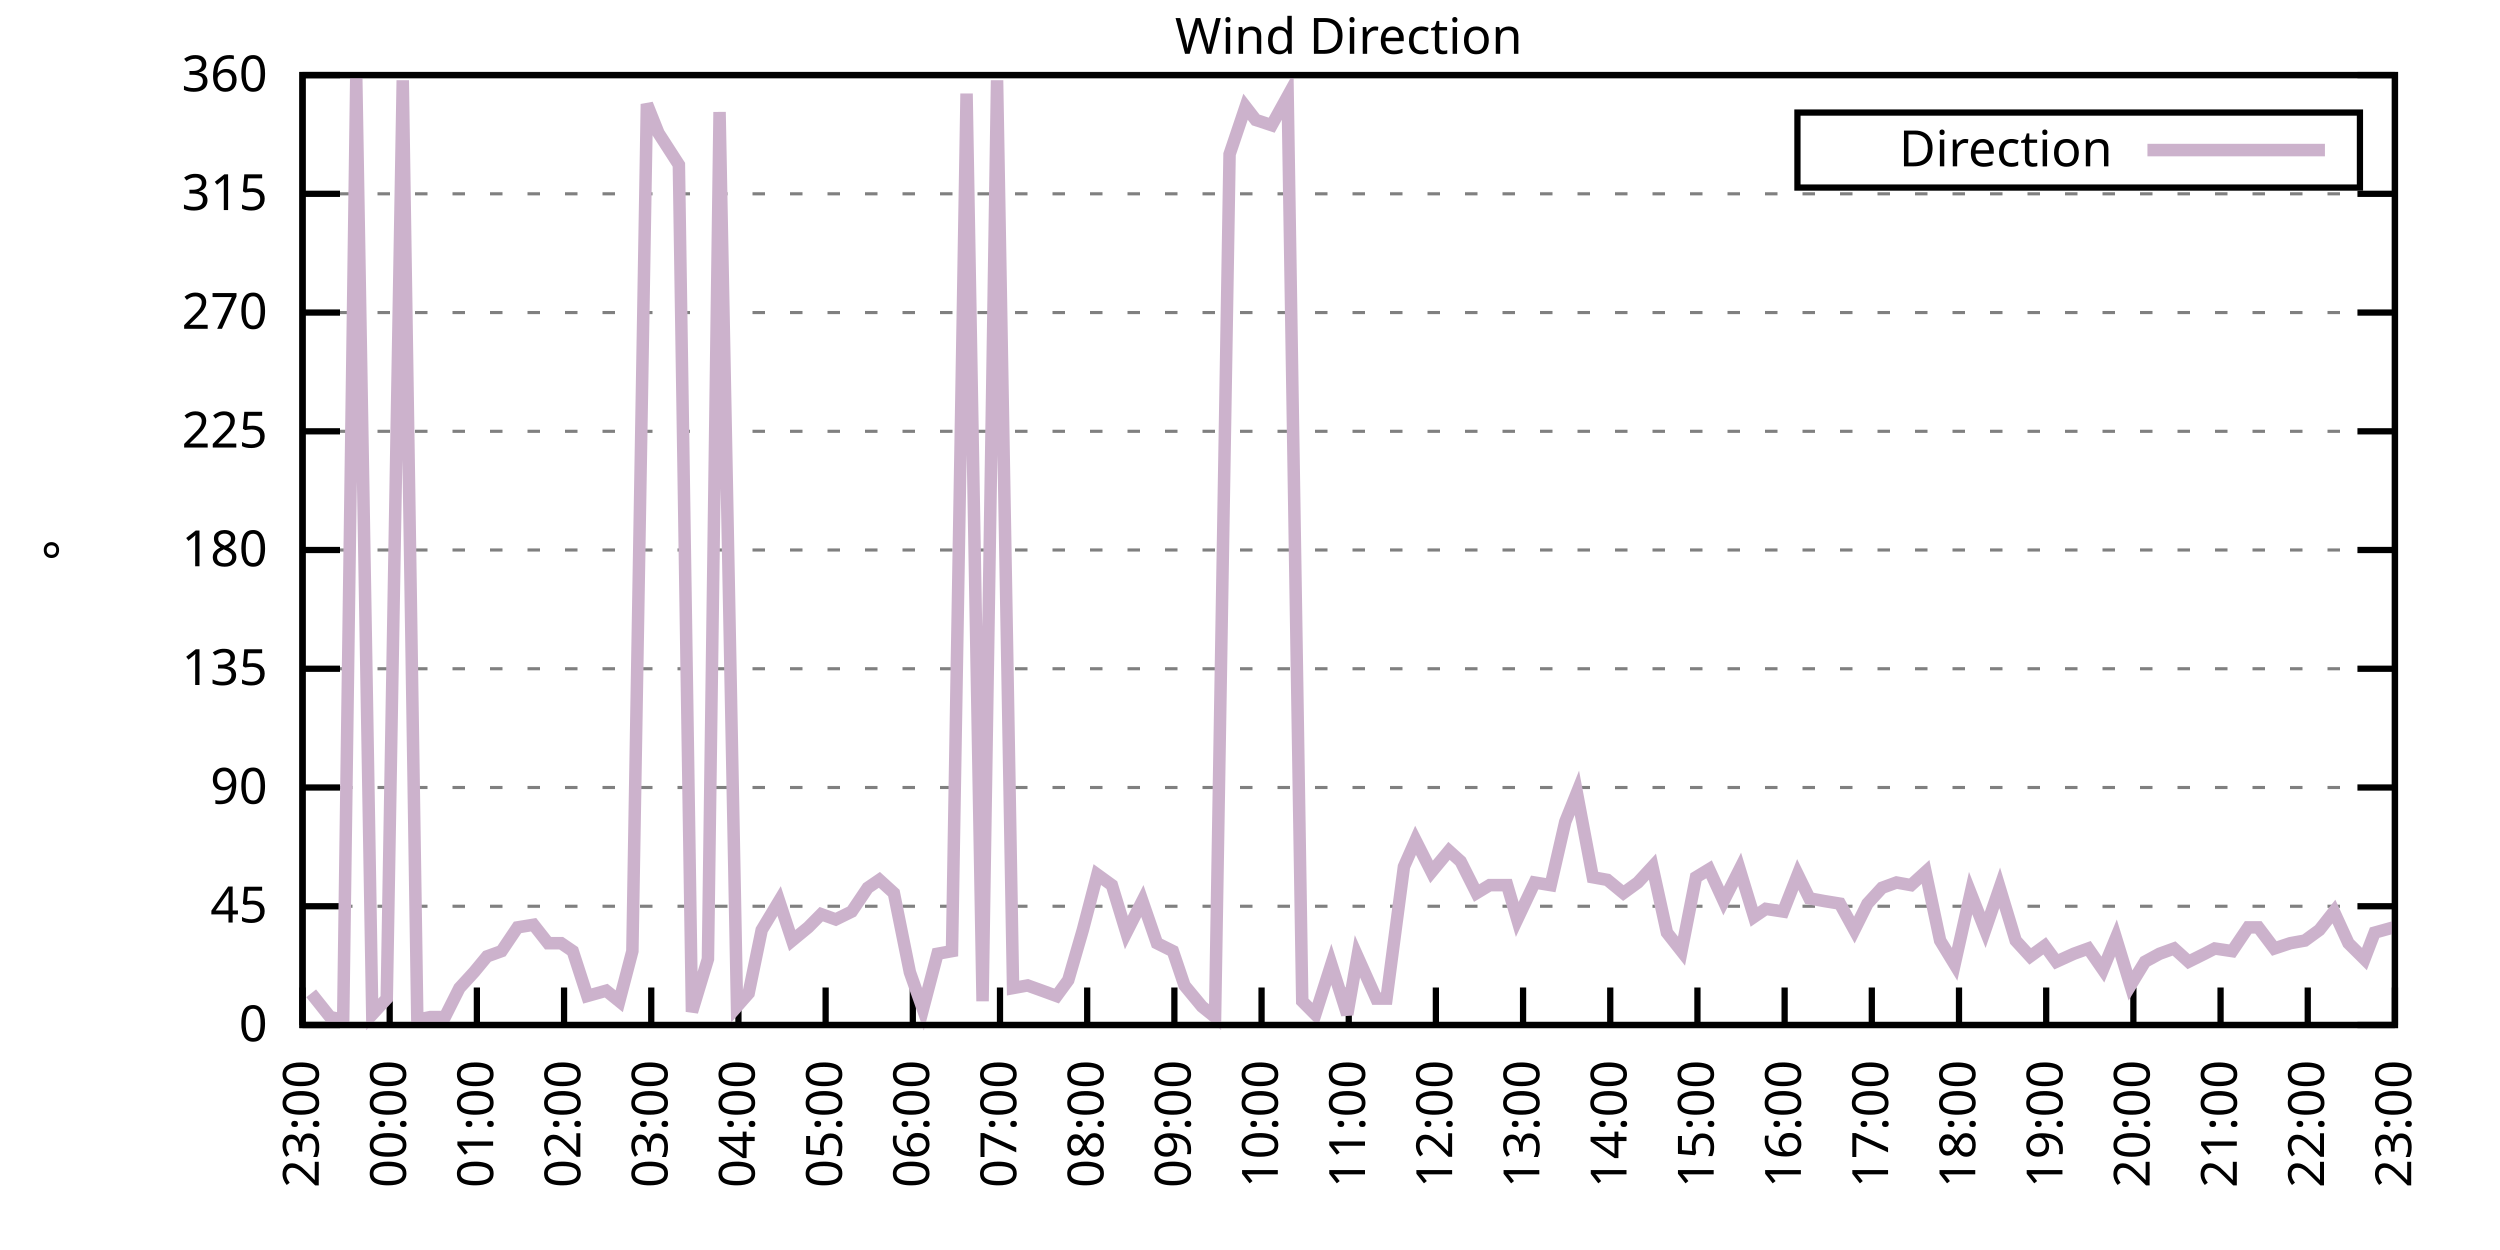
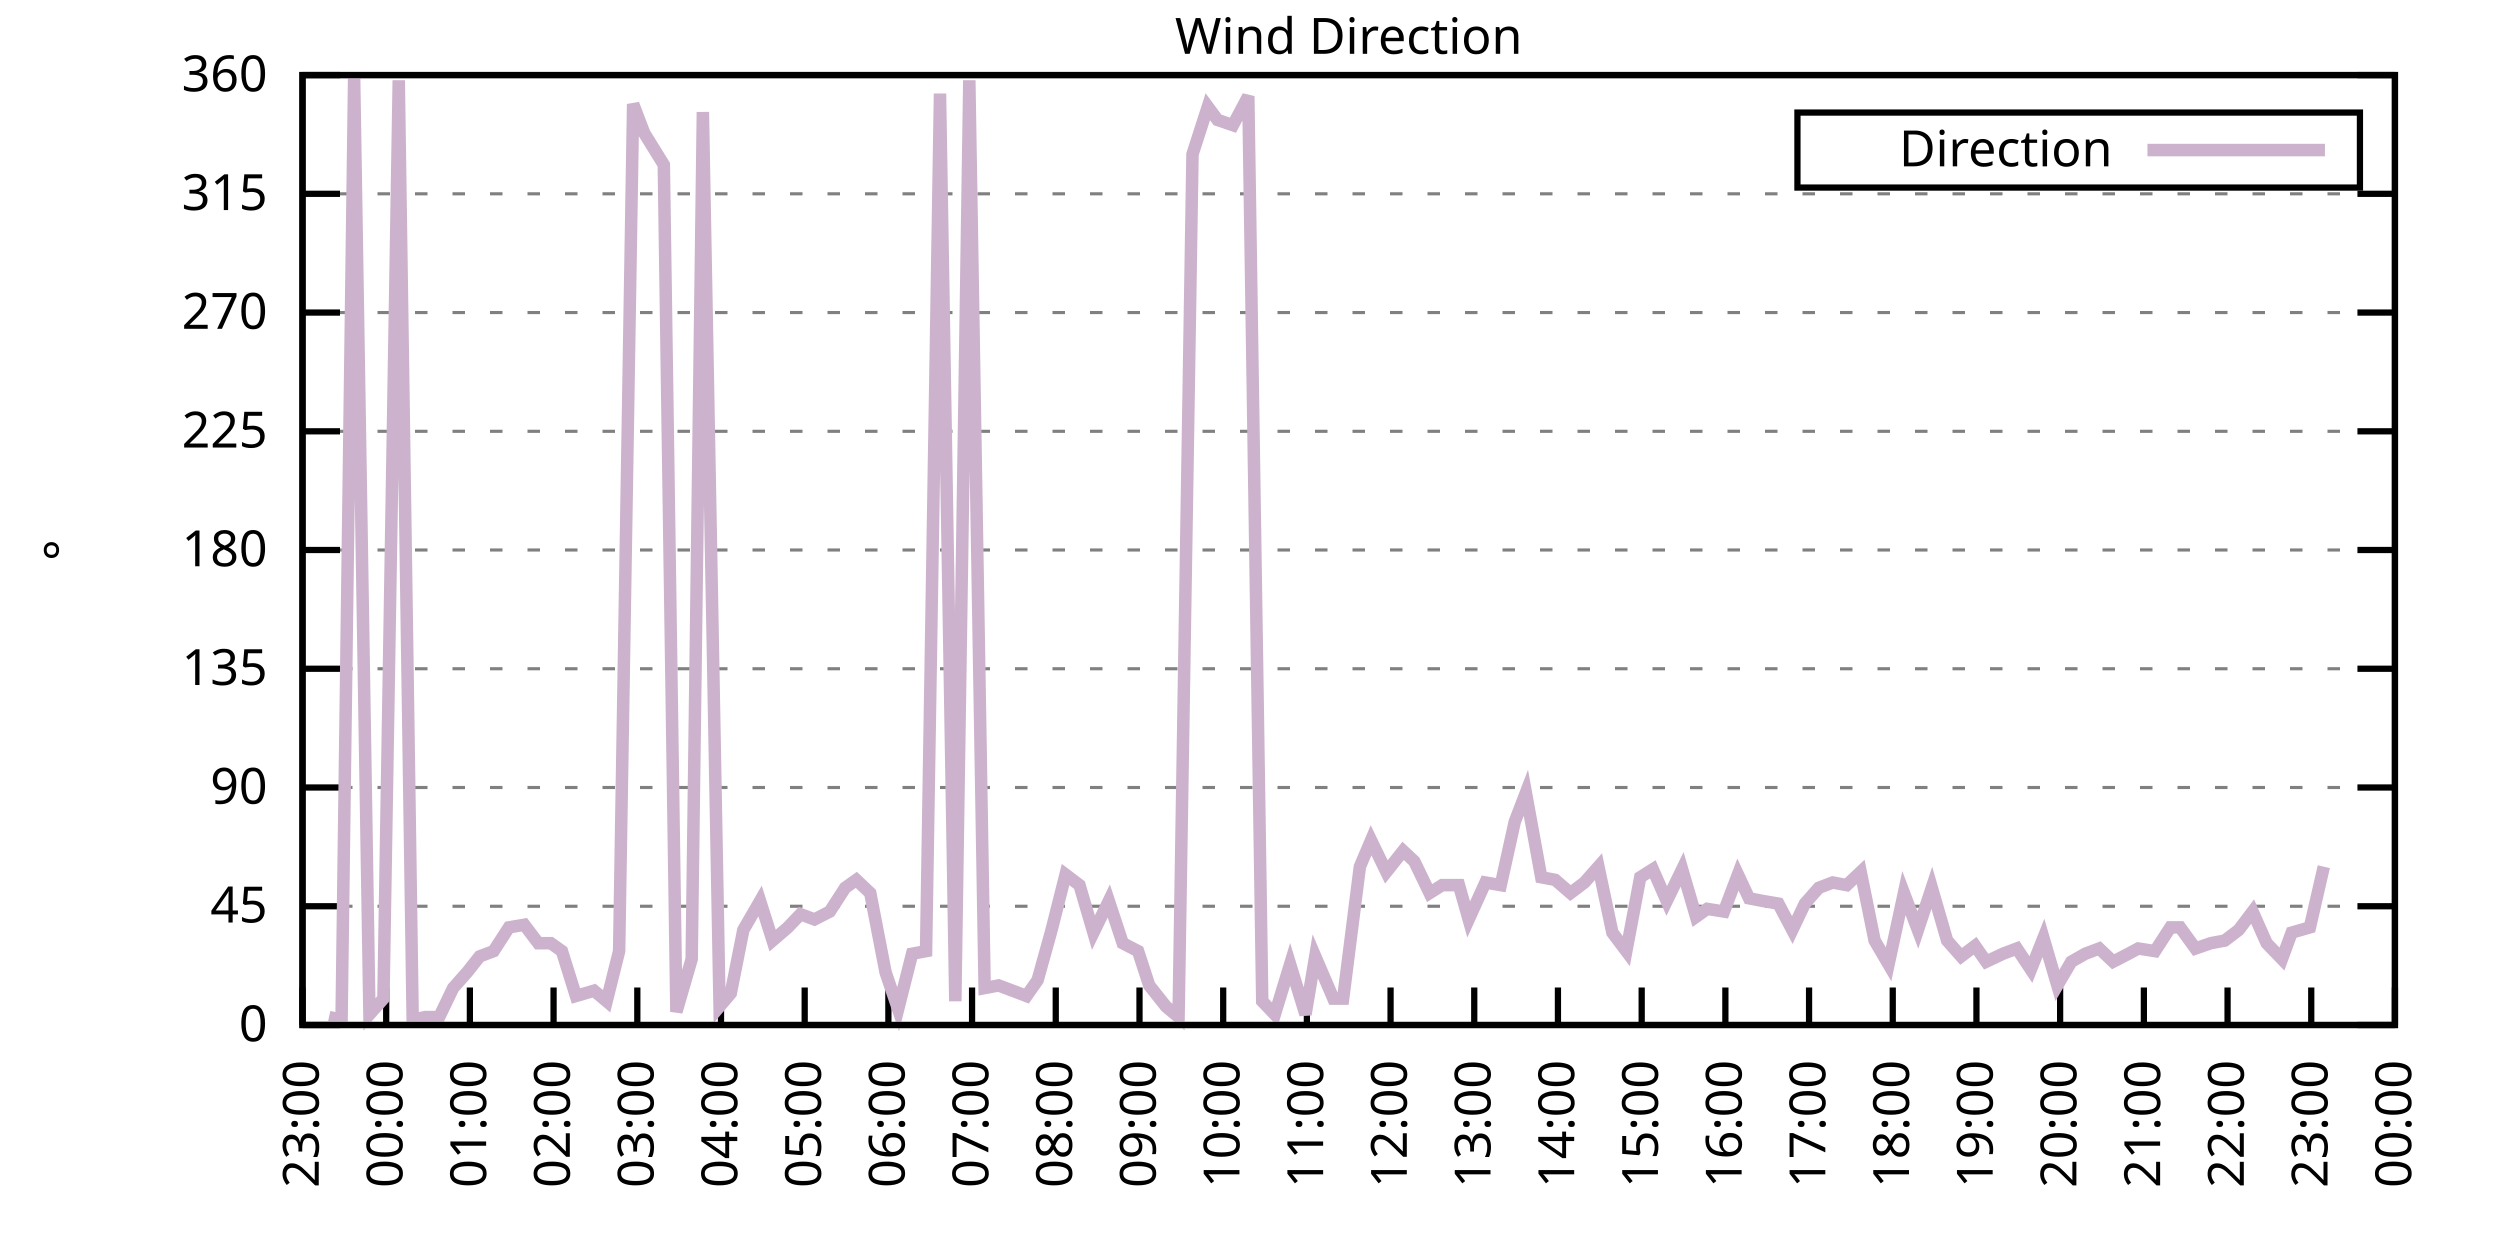
<svg xmlns="http://www.w3.org/2000/svg" xmlns:xlink="http://www.w3.org/1999/xlink" width="400" height="200" viewBox="0 0 400 200">
  <g id="gnuplot_canvas">
    <rect x="0" y="0" width="400" height="200" fill="none" />
    <defs>
      <circle id="gpDot" r="0.5" stroke-width="0.5" stroke="currentColor" />
      <path id="gpPt0" stroke-width="0.333" stroke="currentColor" d="M-1,0 h2 M0,-1 v2" />
      <path id="gpPt1" stroke-width="0.333" stroke="currentColor" d="M-1,-1 L1,1 M1,-1 L-1,1" />
      <path id="gpPt2" stroke-width="0.333" stroke="currentColor" d="M-1,0 L1,0 M0,-1 L0,1 M-1,-1 L1,1 M-1,1 L1,-1" />
      <rect id="gpPt3" stroke-width="0.333" stroke="currentColor" x="-1" y="-1" width="2" height="2" />
      <rect id="gpPt4" stroke-width="0.333" stroke="currentColor" fill="currentColor" x="-1" y="-1" width="2" height="2" />
      <circle id="gpPt5" stroke-width="0.333" stroke="currentColor" cx="0" cy="0" r="1" />
      <use xlink:href="#gpPt5" id="gpPt6" fill="currentColor" stroke="none" />
      <path id="gpPt7" stroke-width="0.333" stroke="currentColor" d="M0,-1.33 L-1.33,0.67 L1.33,0.67 z" />
      <use xlink:href="#gpPt7" id="gpPt8" fill="currentColor" stroke="none" />
      <use xlink:href="#gpPt7" id="gpPt9" stroke="currentColor" transform="rotate(180)" />
      <use xlink:href="#gpPt9" id="gpPt10" fill="currentColor" stroke="none" />
      <use xlink:href="#gpPt3" id="gpPt11" stroke="currentColor" transform="rotate(45)" />
      <use xlink:href="#gpPt11" id="gpPt12" fill="currentColor" stroke="none" />
      <path id="gpPt13" stroke-width="0.333" stroke="currentColor" d="M0,1.330 L1.265,0.411 L0.782,-1.067 L-0.782,-1.076 L-1.265,0.411 z" />
      <use xlink:href="#gpPt13" id="gpPt14" fill="currentColor" stroke="none" />
      <filter id="textbox" filterUnits="objectBoundingBox" x="0" y="0" height="1" width="1">
        <feFlood flood-color="white" flood-opacity="1" result="bgnd" />
        <feComposite in="SourceGraphic" in2="bgnd" operator="atop" />
      </filter>
      <filter id="greybox" filterUnits="objectBoundingBox" x="0" y="0" height="1" width="1">
        <feFlood flood-color="lightgrey" flood-opacity="1" result="grey" />
        <feComposite in="SourceGraphic" in2="grey" operator="atop" />
      </filter>
    </defs>
    <g fill="none" color="white" stroke="currentColor" stroke-width="1.00" stroke-linecap="butt" stroke-linejoin="miter">
</g>
    <g fill="none" color="black" stroke="currentColor" stroke-width="1.00" stroke-linecap="butt" stroke-linejoin="miter">
      <g stroke="none" shape-rendering="crispEdges">
        <polygon fill="rgb(255, 255, 255)" points="48.40,164.00 383.18,164.00 383.18,12.02 48.40,12.02 " />
      </g>
    </g>
    <g fill="none" color="black" stroke="currentColor" stroke-width="1.00" stroke-linecap="butt" stroke-linejoin="miter">
</g>
    <g fill="none" color="black" stroke="black" stroke-width="0.50" stroke-linecap="butt" stroke-linejoin="miter">
</g>
    <g fill="none" color="gray" stroke="currentColor" stroke-width="0.50" stroke-linecap="butt" stroke-linejoin="miter">
      <path stroke="gray" stroke-dasharray="2,4" class="gridline" d="M48.40,164.00 L383.19,164.00  " />
    </g>
    <g fill="none" color="gray" stroke="gray" stroke-width="1.00" stroke-linecap="butt" stroke-linejoin="miter">
</g>
    <g fill="none" color="black" stroke="currentColor" stroke-width="1.00" stroke-linecap="butt" stroke-linejoin="miter">
      <path stroke="black" d="M48.40,164.00 L54.40,164.00 M383.19,164.00 L377.19,164.00  " />
      <g transform="translate(42.80,166.60)" stroke="none" fill="black" font-family="Sans" font-size="8.00" text-anchor="end">
        <text>
          <tspan font-family="Sans"> 0</tspan>
        </text>
      </g>
    </g>
    <g fill="none" color="black" stroke="currentColor" stroke-width="1.00" stroke-linecap="butt" stroke-linejoin="miter">
</g>
    <g fill="none" color="black" stroke="black" stroke-width="0.50" stroke-linecap="butt" stroke-linejoin="miter">
</g>
    <g fill="none" color="gray" stroke="currentColor" stroke-width="0.50" stroke-linecap="butt" stroke-linejoin="miter">
      <path stroke="gray" stroke-dasharray="2,4" class="gridline" d="M48.40,145.00 L383.19,145.00  " />
    </g>
    <g fill="none" color="gray" stroke="gray" stroke-width="1.00" stroke-linecap="butt" stroke-linejoin="miter">
</g>
    <g fill="none" color="black" stroke="currentColor" stroke-width="1.00" stroke-linecap="butt" stroke-linejoin="miter">
      <path stroke="black" d="M48.40,145.00 L54.40,145.00 M383.19,145.00 L377.19,145.00  " />
      <g transform="translate(42.80,147.60)" stroke="none" fill="black" font-family="Sans" font-size="8.00" text-anchor="end">
        <text>
          <tspan font-family="Sans"> 45</tspan>
        </text>
      </g>
    </g>
    <g fill="none" color="black" stroke="currentColor" stroke-width="1.00" stroke-linecap="butt" stroke-linejoin="miter">
</g>
    <g fill="none" color="black" stroke="black" stroke-width="0.50" stroke-linecap="butt" stroke-linejoin="miter">
</g>
    <g fill="none" color="gray" stroke="currentColor" stroke-width="0.50" stroke-linecap="butt" stroke-linejoin="miter">
      <path stroke="gray" stroke-dasharray="2,4" class="gridline" d="M48.40,126.00 L383.19,126.00  " />
    </g>
    <g fill="none" color="gray" stroke="gray" stroke-width="1.00" stroke-linecap="butt" stroke-linejoin="miter">
</g>
    <g fill="none" color="black" stroke="currentColor" stroke-width="1.00" stroke-linecap="butt" stroke-linejoin="miter">
      <path stroke="black" d="M48.40,126.00 L54.40,126.00 M383.19,126.00 L377.19,126.00  " />
      <g transform="translate(42.80,128.60)" stroke="none" fill="black" font-family="Sans" font-size="8.00" text-anchor="end">
        <text>
          <tspan font-family="Sans"> 90</tspan>
        </text>
      </g>
    </g>
    <g fill="none" color="black" stroke="currentColor" stroke-width="1.00" stroke-linecap="butt" stroke-linejoin="miter">
</g>
    <g fill="none" color="black" stroke="black" stroke-width="0.50" stroke-linecap="butt" stroke-linejoin="miter">
</g>
    <g fill="none" color="gray" stroke="currentColor" stroke-width="0.50" stroke-linecap="butt" stroke-linejoin="miter">
      <path stroke="gray" stroke-dasharray="2,4" class="gridline" d="M48.40,107.00 L383.19,107.00  " />
    </g>
    <g fill="none" color="gray" stroke="gray" stroke-width="1.00" stroke-linecap="butt" stroke-linejoin="miter">
</g>
    <g fill="none" color="black" stroke="currentColor" stroke-width="1.00" stroke-linecap="butt" stroke-linejoin="miter">
      <path stroke="black" d="M48.40,107.00 L54.40,107.00 M383.19,107.00 L377.19,107.00  " />
      <g transform="translate(42.80,109.60)" stroke="none" fill="black" font-family="Sans" font-size="8.00" text-anchor="end">
        <text>
          <tspan font-family="Sans"> 135</tspan>
        </text>
      </g>
    </g>
    <g fill="none" color="black" stroke="currentColor" stroke-width="1.00" stroke-linecap="butt" stroke-linejoin="miter">
</g>
    <g fill="none" color="black" stroke="black" stroke-width="0.50" stroke-linecap="butt" stroke-linejoin="miter">
</g>
    <g fill="none" color="gray" stroke="currentColor" stroke-width="0.50" stroke-linecap="butt" stroke-linejoin="miter">
      <path stroke="gray" stroke-dasharray="2,4" class="gridline" d="M48.40,88.00 L383.19,88.00  " />
    </g>
    <g fill="none" color="gray" stroke="gray" stroke-width="1.00" stroke-linecap="butt" stroke-linejoin="miter">
</g>
    <g fill="none" color="black" stroke="currentColor" stroke-width="1.00" stroke-linecap="butt" stroke-linejoin="miter">
      <path stroke="black" d="M48.40,88.00 L54.40,88.00 M383.19,88.00 L377.19,88.00  " />
      <g transform="translate(42.80,90.60)" stroke="none" fill="black" font-family="Sans" font-size="8.00" text-anchor="end">
        <text>
          <tspan font-family="Sans"> 180</tspan>
        </text>
      </g>
    </g>
    <g fill="none" color="black" stroke="currentColor" stroke-width="1.00" stroke-linecap="butt" stroke-linejoin="miter">
</g>
    <g fill="none" color="black" stroke="black" stroke-width="0.50" stroke-linecap="butt" stroke-linejoin="miter">
</g>
    <g fill="none" color="gray" stroke="currentColor" stroke-width="0.50" stroke-linecap="butt" stroke-linejoin="miter">
      <path stroke="gray" stroke-dasharray="2,4" class="gridline" d="M48.40,69.01 L383.19,69.01  " />
    </g>
    <g fill="none" color="gray" stroke="gray" stroke-width="1.00" stroke-linecap="butt" stroke-linejoin="miter">
</g>
    <g fill="none" color="black" stroke="currentColor" stroke-width="1.00" stroke-linecap="butt" stroke-linejoin="miter">
      <path stroke="black" d="M48.40,69.01 L54.40,69.01 M383.19,69.01 L377.19,69.01  " />
      <g transform="translate(42.80,71.61)" stroke="none" fill="black" font-family="Sans" font-size="8.00" text-anchor="end">
        <text>
          <tspan font-family="Sans"> 225</tspan>
        </text>
      </g>
    </g>
    <g fill="none" color="black" stroke="currentColor" stroke-width="1.00" stroke-linecap="butt" stroke-linejoin="miter">
</g>
    <g fill="none" color="black" stroke="black" stroke-width="0.50" stroke-linecap="butt" stroke-linejoin="miter">
</g>
    <g fill="none" color="gray" stroke="currentColor" stroke-width="0.50" stroke-linecap="butt" stroke-linejoin="miter">
      <path stroke="gray" stroke-dasharray="2,4" class="gridline" d="M48.40,50.01 L383.19,50.01  " />
    </g>
    <g fill="none" color="gray" stroke="gray" stroke-width="1.00" stroke-linecap="butt" stroke-linejoin="miter">
</g>
    <g fill="none" color="black" stroke="currentColor" stroke-width="1.00" stroke-linecap="butt" stroke-linejoin="miter">
      <path stroke="black" d="M48.40,50.01 L54.40,50.01 M383.19,50.01 L377.19,50.01  " />
      <g transform="translate(42.80,52.61)" stroke="none" fill="black" font-family="Sans" font-size="8.00" text-anchor="end">
        <text>
          <tspan font-family="Sans"> 270</tspan>
        </text>
      </g>
    </g>
    <g fill="none" color="black" stroke="currentColor" stroke-width="1.00" stroke-linecap="butt" stroke-linejoin="miter">
</g>
    <g fill="none" color="black" stroke="black" stroke-width="0.50" stroke-linecap="butt" stroke-linejoin="miter">
</g>
    <g fill="none" color="gray" stroke="currentColor" stroke-width="0.50" stroke-linecap="butt" stroke-linejoin="miter">
      <path stroke="gray" stroke-dasharray="2,4" class="gridline" d="M48.40,31.01 L383.19,31.01  " />
    </g>
    <g fill="none" color="gray" stroke="gray" stroke-width="1.00" stroke-linecap="butt" stroke-linejoin="miter">
</g>
    <g fill="none" color="black" stroke="currentColor" stroke-width="1.00" stroke-linecap="butt" stroke-linejoin="miter">
      <path stroke="black" d="M48.40,31.01 L54.40,31.01 M383.19,31.01 L377.19,31.01  " />
      <g transform="translate(42.80,33.61)" stroke="none" fill="black" font-family="Sans" font-size="8.00" text-anchor="end">
        <text>
          <tspan font-family="Sans"> 315</tspan>
        </text>
      </g>
    </g>
    <g fill="none" color="black" stroke="currentColor" stroke-width="1.00" stroke-linecap="butt" stroke-linejoin="miter">
</g>
    <g fill="none" color="black" stroke="black" stroke-width="0.50" stroke-linecap="butt" stroke-linejoin="miter">
</g>
    <g fill="none" color="gray" stroke="currentColor" stroke-width="0.50" stroke-linecap="butt" stroke-linejoin="miter">
      <path stroke="gray" stroke-dasharray="2,4" class="gridline" d="M48.40,12.01 L383.19,12.01  " />
    </g>
    <g fill="none" color="gray" stroke="gray" stroke-width="1.00" stroke-linecap="butt" stroke-linejoin="miter">
</g>
    <g fill="none" color="black" stroke="currentColor" stroke-width="1.00" stroke-linecap="butt" stroke-linejoin="miter">
      <path stroke="black" d="M48.40,12.01 L54.40,12.01 M383.19,12.01 L377.19,12.01  " />
      <g transform="translate(42.80,14.61)" stroke="none" fill="black" font-family="Sans" font-size="8.00" text-anchor="end">
        <text>
          <tspan font-family="Sans"> 360</tspan>
        </text>
      </g>
    </g>
    <g fill="none" color="black" stroke="currentColor" stroke-width="1.00" stroke-linecap="butt" stroke-linejoin="miter">
      <path stroke="black" d="M48.40,164.00 L48.40,158.00  " />
      <g transform="translate(51.00,169.60) rotate(270.00)" stroke="none" fill="black" font-family="Sans" font-size="8.00" text-anchor="end">
        <text>
          <tspan font-family="Sans">23:00</tspan>
        </text>
      </g>
    </g>
    <g fill="none" color="black" stroke="currentColor" stroke-width="1.00" stroke-linecap="butt" stroke-linejoin="miter">
-       <path stroke="black" d="M62.35,164.00 L62.35,158.00  " />
-       <g transform="translate(64.95,169.60) rotate(270.00)" stroke="none" fill="black" font-family="Sans" font-size="8.00" text-anchor="end">
+       <path stroke="black" d="M61.79,164.00 L61.79,158.00  " />
+       <g transform="translate(64.39,169.60) rotate(270.00)" stroke="none" fill="black" font-family="Sans" font-size="8.00" text-anchor="end">
        <text>
          <tspan font-family="Sans">00:00</tspan>
        </text>
      </g>
    </g>
    <g fill="none" color="black" stroke="currentColor" stroke-width="1.00" stroke-linecap="butt" stroke-linejoin="miter">
-       <path stroke="black" d="M76.30,164.00 L76.30,158.00  " />
-       <g transform="translate(78.90,169.60) rotate(270.00)" stroke="none" fill="black" font-family="Sans" font-size="8.00" text-anchor="end">
+       <path stroke="black" d="M75.18,164.00 L75.18,158.00  " />
+       <g transform="translate(77.78,169.60) rotate(270.00)" stroke="none" fill="black" font-family="Sans" font-size="8.00" text-anchor="end">
        <text>
          <tspan font-family="Sans">01:00</tspan>
        </text>
      </g>
    </g>
    <g fill="none" color="black" stroke="currentColor" stroke-width="1.00" stroke-linecap="butt" stroke-linejoin="miter">
-       <path stroke="black" d="M90.25,164.00 L90.25,158.00  " />
-       <g transform="translate(92.85,169.60) rotate(270.00)" stroke="none" fill="black" font-family="Sans" font-size="8.00" text-anchor="end">
+       <path stroke="black" d="M88.57,164.00 L88.57,158.00  " />
+       <g transform="translate(91.17,169.60) rotate(270.00)" stroke="none" fill="black" font-family="Sans" font-size="8.00" text-anchor="end">
        <text>
          <tspan font-family="Sans">02:00</tspan>
        </text>
      </g>
    </g>
    <g fill="none" color="black" stroke="currentColor" stroke-width="1.00" stroke-linecap="butt" stroke-linejoin="miter">
-       <path stroke="black" d="M104.20,164.00 L104.20,158.00  " />
-       <g transform="translate(106.80,169.60) rotate(270.00)" stroke="none" fill="black" font-family="Sans" font-size="8.00" text-anchor="end">
+       <path stroke="black" d="M101.97,164.00 L101.97,158.00  " />
+       <g transform="translate(104.57,169.60) rotate(270.00)" stroke="none" fill="black" font-family="Sans" font-size="8.00" text-anchor="end">
        <text>
          <tspan font-family="Sans">03:00</tspan>
        </text>
      </g>
    </g>
    <g fill="none" color="black" stroke="currentColor" stroke-width="1.00" stroke-linecap="butt" stroke-linejoin="miter">
-       <path stroke="black" d="M118.15,164.00 L118.15,158.00  " />
-       <g transform="translate(120.75,169.60) rotate(270.00)" stroke="none" fill="black" font-family="Sans" font-size="8.00" text-anchor="end">
+       <path stroke="black" d="M115.36,164.00 L115.36,158.00  " />
+       <g transform="translate(117.96,169.60) rotate(270.00)" stroke="none" fill="black" font-family="Sans" font-size="8.00" text-anchor="end">
        <text>
          <tspan font-family="Sans">04:00</tspan>
        </text>
      </g>
    </g>
    <g fill="none" color="black" stroke="currentColor" stroke-width="1.00" stroke-linecap="butt" stroke-linejoin="miter">
-       <path stroke="black" d="M132.10,164.00 L132.10,158.00  " />
-       <g transform="translate(134.70,169.60) rotate(270.00)" stroke="none" fill="black" font-family="Sans" font-size="8.00" text-anchor="end">
+       <path stroke="black" d="M128.75,164.00 L128.75,158.00  " />
+       <g transform="translate(131.35,169.60) rotate(270.00)" stroke="none" fill="black" font-family="Sans" font-size="8.00" text-anchor="end">
        <text>
          <tspan font-family="Sans">05:00</tspan>
        </text>
      </g>
    </g>
    <g fill="none" color="black" stroke="currentColor" stroke-width="1.00" stroke-linecap="butt" stroke-linejoin="miter">
-       <path stroke="black" d="M146.05,164.00 L146.05,158.00  " />
-       <g transform="translate(148.65,169.60) rotate(270.00)" stroke="none" fill="black" font-family="Sans" font-size="8.00" text-anchor="end">
+       <path stroke="black" d="M142.14,164.00 L142.14,158.00  " />
+       <g transform="translate(144.74,169.60) rotate(270.00)" stroke="none" fill="black" font-family="Sans" font-size="8.00" text-anchor="end">
        <text>
          <tspan font-family="Sans">06:00</tspan>
        </text>
      </g>
    </g>
    <g fill="none" color="black" stroke="currentColor" stroke-width="1.00" stroke-linecap="butt" stroke-linejoin="miter">
-       <path stroke="black" d="M160.00,164.00 L160.00,158.00  " />
-       <g transform="translate(162.60,169.60) rotate(270.00)" stroke="none" fill="black" font-family="Sans" font-size="8.00" text-anchor="end">
+       <path stroke="black" d="M155.53,164.00 L155.53,158.00  " />
+       <g transform="translate(158.13,169.60) rotate(270.00)" stroke="none" fill="black" font-family="Sans" font-size="8.00" text-anchor="end">
        <text>
          <tspan font-family="Sans">07:00</tspan>
        </text>
      </g>
    </g>
    <g fill="none" color="black" stroke="currentColor" stroke-width="1.00" stroke-linecap="butt" stroke-linejoin="miter">
-       <path stroke="black" d="M173.95,164.00 L173.95,158.00  " />
-       <g transform="translate(176.55,169.60) rotate(270.00)" stroke="none" fill="black" font-family="Sans" font-size="8.00" text-anchor="end">
+       <path stroke="black" d="M168.92,164.00 L168.92,158.00  " />
+       <g transform="translate(171.52,169.60) rotate(270.00)" stroke="none" fill="black" font-family="Sans" font-size="8.00" text-anchor="end">
        <text>
          <tspan font-family="Sans">08:00</tspan>
        </text>
      </g>
    </g>
    <g fill="none" color="black" stroke="currentColor" stroke-width="1.00" stroke-linecap="butt" stroke-linejoin="miter">
-       <path stroke="black" d="M187.90,164.00 L187.90,158.00  " />
-       <g transform="translate(190.50,169.60) rotate(270.00)" stroke="none" fill="black" font-family="Sans" font-size="8.00" text-anchor="end">
+       <path stroke="black" d="M182.32,164.00 L182.32,158.00  " />
+       <g transform="translate(184.92,169.60) rotate(270.00)" stroke="none" fill="black" font-family="Sans" font-size="8.00" text-anchor="end">
        <text>
          <tspan font-family="Sans">09:00</tspan>
        </text>
      </g>
    </g>
    <g fill="none" color="black" stroke="currentColor" stroke-width="1.00" stroke-linecap="butt" stroke-linejoin="miter">
-       <path stroke="black" d="M201.85,164.00 L201.85,158.00  " />
-       <g transform="translate(204.45,169.60) rotate(270.00)" stroke="none" fill="black" font-family="Sans" font-size="8.00" text-anchor="end">
+       <path stroke="black" d="M195.71,164.00 L195.71,158.00  " />
+       <g transform="translate(198.31,169.60) rotate(270.00)" stroke="none" fill="black" font-family="Sans" font-size="8.00" text-anchor="end">
        <text>
          <tspan font-family="Sans">10:00</tspan>
        </text>
      </g>
    </g>
    <g fill="none" color="black" stroke="currentColor" stroke-width="1.00" stroke-linecap="butt" stroke-linejoin="miter">
-       <path stroke="black" d="M215.80,164.00 L215.80,158.00  " />
-       <g transform="translate(218.40,169.60) rotate(270.00)" stroke="none" fill="black" font-family="Sans" font-size="8.00" text-anchor="end">
+       <path stroke="black" d="M209.10,164.00 L209.10,158.00  " />
+       <g transform="translate(211.70,169.60) rotate(270.00)" stroke="none" fill="black" font-family="Sans" font-size="8.00" text-anchor="end">
        <text>
          <tspan font-family="Sans">11:00</tspan>
        </text>
      </g>
    </g>
    <g fill="none" color="black" stroke="currentColor" stroke-width="1.00" stroke-linecap="butt" stroke-linejoin="miter">
-       <path stroke="black" d="M229.74,164.00 L229.74,158.00  " />
-       <g transform="translate(232.34,169.60) rotate(270.00)" stroke="none" fill="black" font-family="Sans" font-size="8.00" text-anchor="end">
+       <path stroke="black" d="M222.49,164.00 L222.49,158.00  " />
+       <g transform="translate(225.09,169.60) rotate(270.00)" stroke="none" fill="black" font-family="Sans" font-size="8.00" text-anchor="end">
        <text>
          <tspan font-family="Sans">12:00</tspan>
        </text>
      </g>
    </g>
    <g fill="none" color="black" stroke="currentColor" stroke-width="1.00" stroke-linecap="butt" stroke-linejoin="miter">
-       <path stroke="black" d="M243.69,164.00 L243.69,158.00  " />
-       <g transform="translate(246.29,169.60) rotate(270.00)" stroke="none" fill="black" font-family="Sans" font-size="8.00" text-anchor="end">
+       <path stroke="black" d="M235.88,164.00 L235.88,158.00  " />
+       <g transform="translate(238.48,169.60) rotate(270.00)" stroke="none" fill="black" font-family="Sans" font-size="8.00" text-anchor="end">
        <text>
          <tspan font-family="Sans">13:00</tspan>
        </text>
      </g>
    </g>
    <g fill="none" color="black" stroke="currentColor" stroke-width="1.00" stroke-linecap="butt" stroke-linejoin="miter">
-       <path stroke="black" d="M257.64,164.00 L257.64,158.00  " />
-       <g transform="translate(260.24,169.60) rotate(270.00)" stroke="none" fill="black" font-family="Sans" font-size="8.00" text-anchor="end">
+       <path stroke="black" d="M249.27,164.00 L249.27,158.00  " />
+       <g transform="translate(251.87,169.60) rotate(270.00)" stroke="none" fill="black" font-family="Sans" font-size="8.00" text-anchor="end">
        <text>
          <tspan font-family="Sans">14:00</tspan>
        </text>
      </g>
    </g>
    <g fill="none" color="black" stroke="currentColor" stroke-width="1.00" stroke-linecap="butt" stroke-linejoin="miter">
-       <path stroke="black" d="M271.59,164.00 L271.59,158.00  " />
-       <g transform="translate(274.19,169.60) rotate(270.00)" stroke="none" fill="black" font-family="Sans" font-size="8.00" text-anchor="end">
+       <path stroke="black" d="M262.67,164.00 L262.67,158.00  " />
+       <g transform="translate(265.27,169.60) rotate(270.00)" stroke="none" fill="black" font-family="Sans" font-size="8.00" text-anchor="end">
        <text>
          <tspan font-family="Sans">15:00</tspan>
        </text>
      </g>
    </g>
    <g fill="none" color="black" stroke="currentColor" stroke-width="1.00" stroke-linecap="butt" stroke-linejoin="miter">
-       <path stroke="black" d="M285.54,164.00 L285.54,158.00  " />
-       <g transform="translate(288.14,169.60) rotate(270.00)" stroke="none" fill="black" font-family="Sans" font-size="8.00" text-anchor="end">
+       <path stroke="black" d="M276.06,164.00 L276.06,158.00  " />
+       <g transform="translate(278.66,169.60) rotate(270.00)" stroke="none" fill="black" font-family="Sans" font-size="8.00" text-anchor="end">
        <text>
          <tspan font-family="Sans">16:00</tspan>
        </text>
      </g>
    </g>
    <g fill="none" color="black" stroke="currentColor" stroke-width="1.00" stroke-linecap="butt" stroke-linejoin="miter">
-       <path stroke="black" d="M299.49,164.00 L299.49,158.00  " />
-       <g transform="translate(302.09,169.60) rotate(270.00)" stroke="none" fill="black" font-family="Sans" font-size="8.00" text-anchor="end">
+       <path stroke="black" d="M289.45,164.00 L289.45,158.00  " />
+       <g transform="translate(292.05,169.60) rotate(270.00)" stroke="none" fill="black" font-family="Sans" font-size="8.00" text-anchor="end">
        <text>
          <tspan font-family="Sans">17:00</tspan>
        </text>
      </g>
    </g>
    <g fill="none" color="black" stroke="currentColor" stroke-width="1.00" stroke-linecap="butt" stroke-linejoin="miter">
-       <path stroke="black" d="M313.44,164.00 L313.44,158.00  " />
-       <g transform="translate(316.04,169.60) rotate(270.00)" stroke="none" fill="black" font-family="Sans" font-size="8.00" text-anchor="end">
+       <path stroke="black" d="M302.84,164.00 L302.84,158.00  " />
+       <g transform="translate(305.44,169.60) rotate(270.00)" stroke="none" fill="black" font-family="Sans" font-size="8.00" text-anchor="end">
        <text>
          <tspan font-family="Sans">18:00</tspan>
        </text>
      </g>
    </g>
    <g fill="none" color="black" stroke="currentColor" stroke-width="1.00" stroke-linecap="butt" stroke-linejoin="miter">
-       <path stroke="black" d="M327.39,164.00 L327.39,158.00  " />
-       <g transform="translate(329.99,169.60) rotate(270.00)" stroke="none" fill="black" font-family="Sans" font-size="8.00" text-anchor="end">
+       <path stroke="black" d="M316.23,164.00 L316.23,158.00  " />
+       <g transform="translate(318.83,169.60) rotate(270.00)" stroke="none" fill="black" font-family="Sans" font-size="8.00" text-anchor="end">
        <text>
          <tspan font-family="Sans">19:00</tspan>
        </text>
      </g>
    </g>
    <g fill="none" color="black" stroke="currentColor" stroke-width="1.00" stroke-linecap="butt" stroke-linejoin="miter">
-       <path stroke="black" d="M341.34,164.00 L341.34,158.00  " />
-       <g transform="translate(343.94,169.60) rotate(270.00)" stroke="none" fill="black" font-family="Sans" font-size="8.00" text-anchor="end">
+       <path stroke="black" d="M329.62,164.00 L329.62,158.00  " />
+       <g transform="translate(332.22,169.60) rotate(270.00)" stroke="none" fill="black" font-family="Sans" font-size="8.00" text-anchor="end">
        <text>
          <tspan font-family="Sans">20:00</tspan>
        </text>
      </g>
    </g>
    <g fill="none" color="black" stroke="currentColor" stroke-width="1.00" stroke-linecap="butt" stroke-linejoin="miter">
-       <path stroke="black" d="M355.29,164.00 L355.29,158.00  " />
-       <g transform="translate(357.89,169.60) rotate(270.00)" stroke="none" fill="black" font-family="Sans" font-size="8.00" text-anchor="end">
+       <path stroke="black" d="M343.02,164.00 L343.02,158.00  " />
+       <g transform="translate(345.62,169.60) rotate(270.00)" stroke="none" fill="black" font-family="Sans" font-size="8.00" text-anchor="end">
        <text>
          <tspan font-family="Sans">21:00</tspan>
        </text>
      </g>
    </g>
    <g fill="none" color="black" stroke="currentColor" stroke-width="1.00" stroke-linecap="butt" stroke-linejoin="miter">
-       <path stroke="black" d="M369.24,164.00 L369.24,158.00  " />
-       <g transform="translate(371.84,169.60) rotate(270.00)" stroke="none" fill="black" font-family="Sans" font-size="8.00" text-anchor="end">
+       <path stroke="black" d="M356.41,164.00 L356.41,158.00  " />
+       <g transform="translate(359.01,169.60) rotate(270.00)" stroke="none" fill="black" font-family="Sans" font-size="8.00" text-anchor="end">
        <text>
          <tspan font-family="Sans">22:00</tspan>
+         </text>
+       </g>
+     </g>
+     <g fill="none" color="black" stroke="currentColor" stroke-width="1.00" stroke-linecap="butt" stroke-linejoin="miter">
+       <path stroke="black" d="M369.80,164.00 L369.80,158.00  " />
+       <g transform="translate(372.40,169.60) rotate(270.00)" stroke="none" fill="black" font-family="Sans" font-size="8.00" text-anchor="end">
+         <text>
+           <tspan font-family="Sans">23:00</tspan>
        </text>
      </g>
    </g>
    <g fill="none" color="black" stroke="currentColor" stroke-width="1.00" stroke-linecap="butt" stroke-linejoin="miter">
      <path stroke="black" d="M383.19,164.00 L383.19,158.00  " />
      <g transform="translate(385.79,169.60) rotate(270.00)" stroke="none" fill="black" font-family="Sans" font-size="8.00" text-anchor="end">
        <text>
-           <tspan font-family="Sans">23:00</tspan>
+           <tspan font-family="Sans">00:00</tspan>
        </text>
      </g>
    </g>
    <g fill="none" color="black" stroke="currentColor" stroke-width="1.00" stroke-linecap="butt" stroke-linejoin="miter">
</g>
    <g fill="none" color="black" stroke="currentColor" stroke-width="1.00" stroke-linecap="butt" stroke-linejoin="miter">
      <path stroke="black" d="M48.40,12.01 L48.40,164.00 L383.19,164.00 L383.19,12.01 L48.40,12.01 Z  " />
    </g>
    <g fill="none" color="black" stroke="currentColor" stroke-width="1.00" stroke-linecap="butt" stroke-linejoin="miter">
</g>
    <g fill="none" color="black" stroke="currentColor" stroke-width="1.00" stroke-linecap="butt" stroke-linejoin="miter">
      <path stroke="black" d="M287.59,30.01 L287.59,18.01 L377.59,18.01 L377.59,30.01 L287.59,30.01 Z  " />
    </g>
    <g id="Wind_direction_plot_1">
      <g fill="none" color="white" stroke="black" stroke-width="2.00" stroke-linecap="butt" stroke-linejoin="miter">
</g>
      <g fill="none" color="black" stroke="currentColor" stroke-width="2.00" stroke-linecap="butt" stroke-linejoin="miter">
        <g transform="translate(337.99,26.61)" stroke="none" fill="black" font-family="Sans" font-size="8.00" text-anchor="end">
          <text>
            <tspan font-family="Sans">Direction</tspan>
          </text>
        </g>
      </g>
      <g fill="none" color="black" stroke="currentColor" stroke-width="2.00" stroke-linecap="butt" stroke-linejoin="miter">
-         <path stroke="rgb(204, 178, 204)" d="M343.59,24.01 L371.99,24.01 M49.79,158.93 L52.82,162.73 L54.91,163.16 L57.00,12.43 L59.56,162.31 L61.88,159.78   L64.44,12.85 L66.77,163.16 L68.86,162.73 L71.18,162.73 L73.51,158.09 L75.83,155.56 L77.93,153.02 L80.25,152.18   L82.81,148.38 L85.37,147.96 L87.69,150.91 L89.78,150.91 L91.64,152.18 L93.97,159.36 L96.99,158.51 L99.08,160.20   L101.18,152.18 L103.50,16.65 L105.36,21.30 L108.62,26.36 L110.71,161.89 L113.27,153.45 L115.13,17.92 L117.92,161.04   L119.78,158.93 L121.87,148.80 L124.66,144.16 L126.75,150.49 L129.31,148.38 L131.40,146.27 L133.72,147.11 L136.28,145.85   L138.84,142.05 L140.70,140.78 L143.02,142.89 L145.58,155.56 L147.67,161.47 L150.00,152.60 L152.32,152.18 L154.65,14.97   L157.21,160.20 L159.53,12.85 L162.09,158.09 L164.41,157.67 L166.74,158.51 L169.06,159.36 L170.92,156.82 L173.25,148.80   L175.57,139.93 L177.90,141.62 L180.22,149.22 L182.78,144.16 L185.11,150.91 L187.66,152.18 L189.52,157.67 L192.31,161.04   L194.41,162.73 L196.73,24.68 L199.29,17.08 L200.92,19.19 L203.47,20.03 L206.03,15.39 L208.36,160.20 L210.45,162.31   L213.01,154.29 L215.56,162.31 L217.19,153.02 L220.21,159.78 L221.84,159.78 L224.63,138.67 L226.49,134.45 L229.05,139.51   L231.84,136.14 L233.70,137.82 L236.25,142.89 L238.35,141.62 L241.14,141.62 L242.76,147.11 L245.55,141.20 L248.11,141.62   L250.44,131.49 L252.30,126.85 L254.85,140.36 L257.18,140.78 L259.74,142.89 L262.06,141.20 L264.39,138.67 L266.71,149.22   L269.04,152.18 L271.36,140.36 L273.45,139.09 L275.78,144.16 L278.34,139.09 L280.66,146.69 L282.52,145.42 L285.31,145.85   L287.64,139.93 L289.50,143.73 L291.82,144.16 L294.38,144.58 L296.70,148.80 L298.80,144.58 L301.12,142.05 L303.44,141.20   L305.77,141.62 L308.09,139.51 L310.42,150.49 L312.74,154.29 L315.30,142.89 L317.63,148.80 L319.95,142.05 L322.51,150.49   L324.83,153.02 L327.16,151.33 L329.02,153.87 L331.81,152.60 L334.13,151.76 L336.46,155.13 L338.55,150.07 L340.88,157.67   L343.20,153.87 L345.53,152.60 L347.85,151.76 L350.18,153.87 L352.73,152.60 L354.36,151.76 L357.15,152.18 L359.71,148.38   L361.34,148.38 L363.89,151.76 L366.45,150.91 L368.78,150.49 L371.10,148.80 L373.43,145.85 L375.75,150.91 L378.31,153.45   L379.94,149.22 L382.96,148.38  " />
+         <path stroke="rgb(204, 178, 204)" d="M343.59,24.01 L371.99,24.01 M52.64,162.73 L54.65,163.16 L56.66,12.43 L59.11,162.31 L61.35,159.78 L63.80,12.85   L66.03,163.16 L68.04,162.73 L70.27,162.73 L72.50,158.09 L74.74,155.56 L76.75,153.02 L78.98,152.18 L81.43,148.38   L83.89,147.96 L86.12,150.91 L88.13,150.91 L89.91,152.18 L92.15,159.36 L95.05,158.51 L97.06,160.20 L99.06,152.18   L101.30,16.65 L103.08,21.30 L106.21,26.36 L108.22,161.89 L110.67,153.45 L112.46,17.92 L115.13,161.04 L116.92,158.93   L118.93,148.80 L121.61,144.16 L123.62,150.49 L126.07,148.38 L128.08,146.27 L130.31,147.11 L132.77,145.85 L135.22,142.05   L137.01,140.78 L139.24,142.89 L141.69,155.56 L143.70,161.47 L145.94,152.60 L148.17,152.18 L150.40,14.97 L152.85,160.20   L155.09,12.85 L157.54,158.09 L159.77,157.67 L162.01,158.51 L164.24,159.36 L166.02,156.82 L168.25,148.80 L170.49,139.93   L172.72,141.62 L174.95,149.22 L177.41,144.16 L179.64,150.91 L182.09,152.18 L183.88,157.67 L186.56,161.04 L188.57,162.73   L190.80,24.68 L193.25,17.08 L194.81,19.19 L197.27,20.03 L199.73,15.39 L201.96,160.20 L203.97,162.31 L206.42,154.29   L208.88,162.31 L210.44,153.02 L213.34,159.78 L214.90,159.78 L217.58,138.67 L219.37,134.45 L221.82,139.51 L224.50,136.14   L226.29,137.82 L228.74,142.89 L230.75,141.62 L233.43,141.62 L234.99,147.11 L237.67,141.20 L240.12,141.62 L242.36,131.49   L244.14,126.85 L246.60,140.36 L248.83,140.78 L251.28,142.89 L253.51,141.20 L255.75,138.67 L257.98,149.22 L260.21,152.18   L262.44,140.36 L264.45,139.09 L266.68,144.16 L269.14,139.09 L271.37,146.69 L273.16,145.42 L275.83,145.85 L278.07,139.93   L279.85,143.73 L282.08,144.16 L284.54,144.58 L286.77,148.80 L288.78,144.58 L291.01,142.05 L293.24,141.20 L295.48,141.62   L297.71,139.51 L299.94,150.49 L302.17,154.29 L304.63,142.89 L306.86,148.80 L309.09,142.05 L311.54,150.49 L313.78,153.02   L316.01,151.33 L317.79,153.87 L320.47,152.60 L322.70,151.76 L324.94,155.13 L326.95,150.07 L329.18,157.67 L331.41,153.87   L333.64,152.60 L335.87,151.76 L338.10,153.87 L340.56,152.60 L342.12,151.76 L344.80,152.18 L347.26,148.38 L348.82,148.38   L351.27,151.76 L353.73,150.91 L355.96,150.49 L358.19,148.80 L360.42,145.85 L362.66,150.91 L365.11,153.45 L366.67,149.22   L369.58,148.38 L371.81,138.67  " />
      </g>
    </g>
    <g fill="none" color="black" stroke="currentColor" stroke-width="2.00" stroke-linecap="butt" stroke-linejoin="miter">
</g>
    <g fill="none" color="black" stroke="black" stroke-width="1.00" stroke-linecap="butt" stroke-linejoin="miter">
</g>
    <g fill="none" color="black" stroke="currentColor" stroke-width="1.00" stroke-linecap="butt" stroke-linejoin="miter">
      <path stroke="black" d="M48.40,12.01 L48.40,164.00 L383.19,164.00 L383.19,12.01 L48.40,12.01 Z  " />
      <g transform="translate(12.80,88.01) rotate(270.00)" stroke="none" fill="black" font-family="Sans" font-size="8.00" text-anchor="middle">
        <text>
          <tspan font-family="Sans">°</tspan>
        </text>
      </g>
    </g>
    <g fill="none" color="black" stroke="currentColor" stroke-width="1.00" stroke-linecap="butt" stroke-linejoin="miter">
</g>
    <g fill="none" color="black" stroke="currentColor" stroke-width="1.00" stroke-linecap="butt" stroke-linejoin="miter">
      <g transform="translate(215.79,8.61)" stroke="none" fill="black" font-family="Sans" font-size="8.00" text-anchor="middle">
        <text>
          <tspan font-family="Sans">Wind Direction</tspan>
        </text>
      </g>
    </g>
    <g fill="none" color="black" stroke="currentColor" stroke-width="1.00" stroke-linecap="butt" stroke-linejoin="miter">
</g>
  </g>
</svg>
